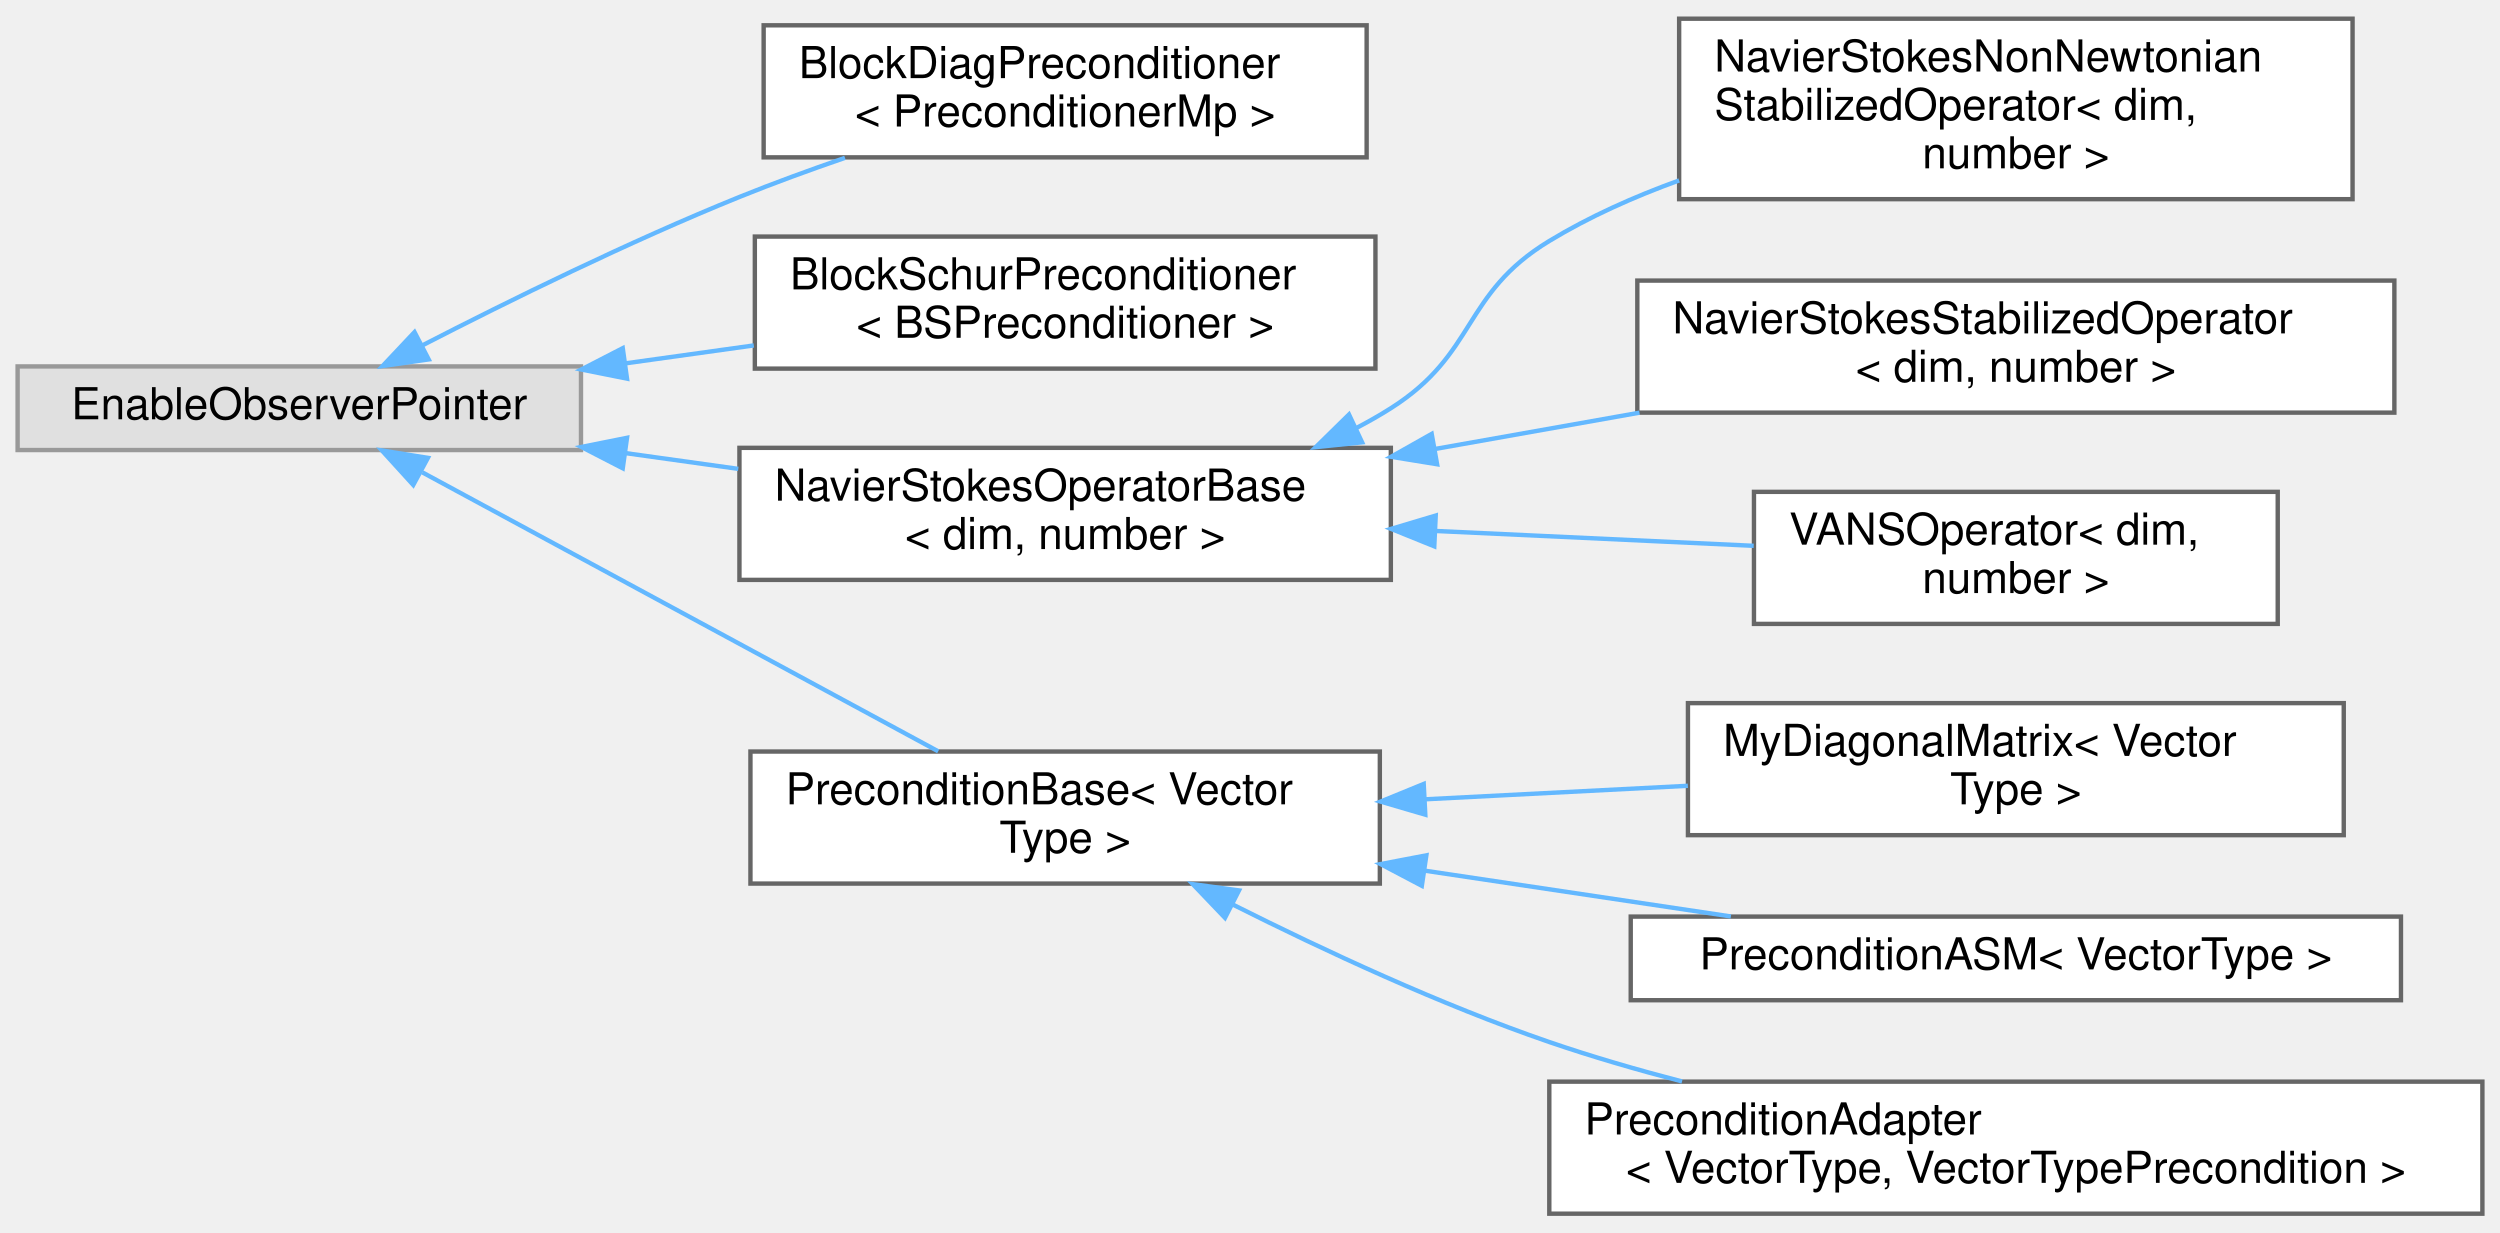
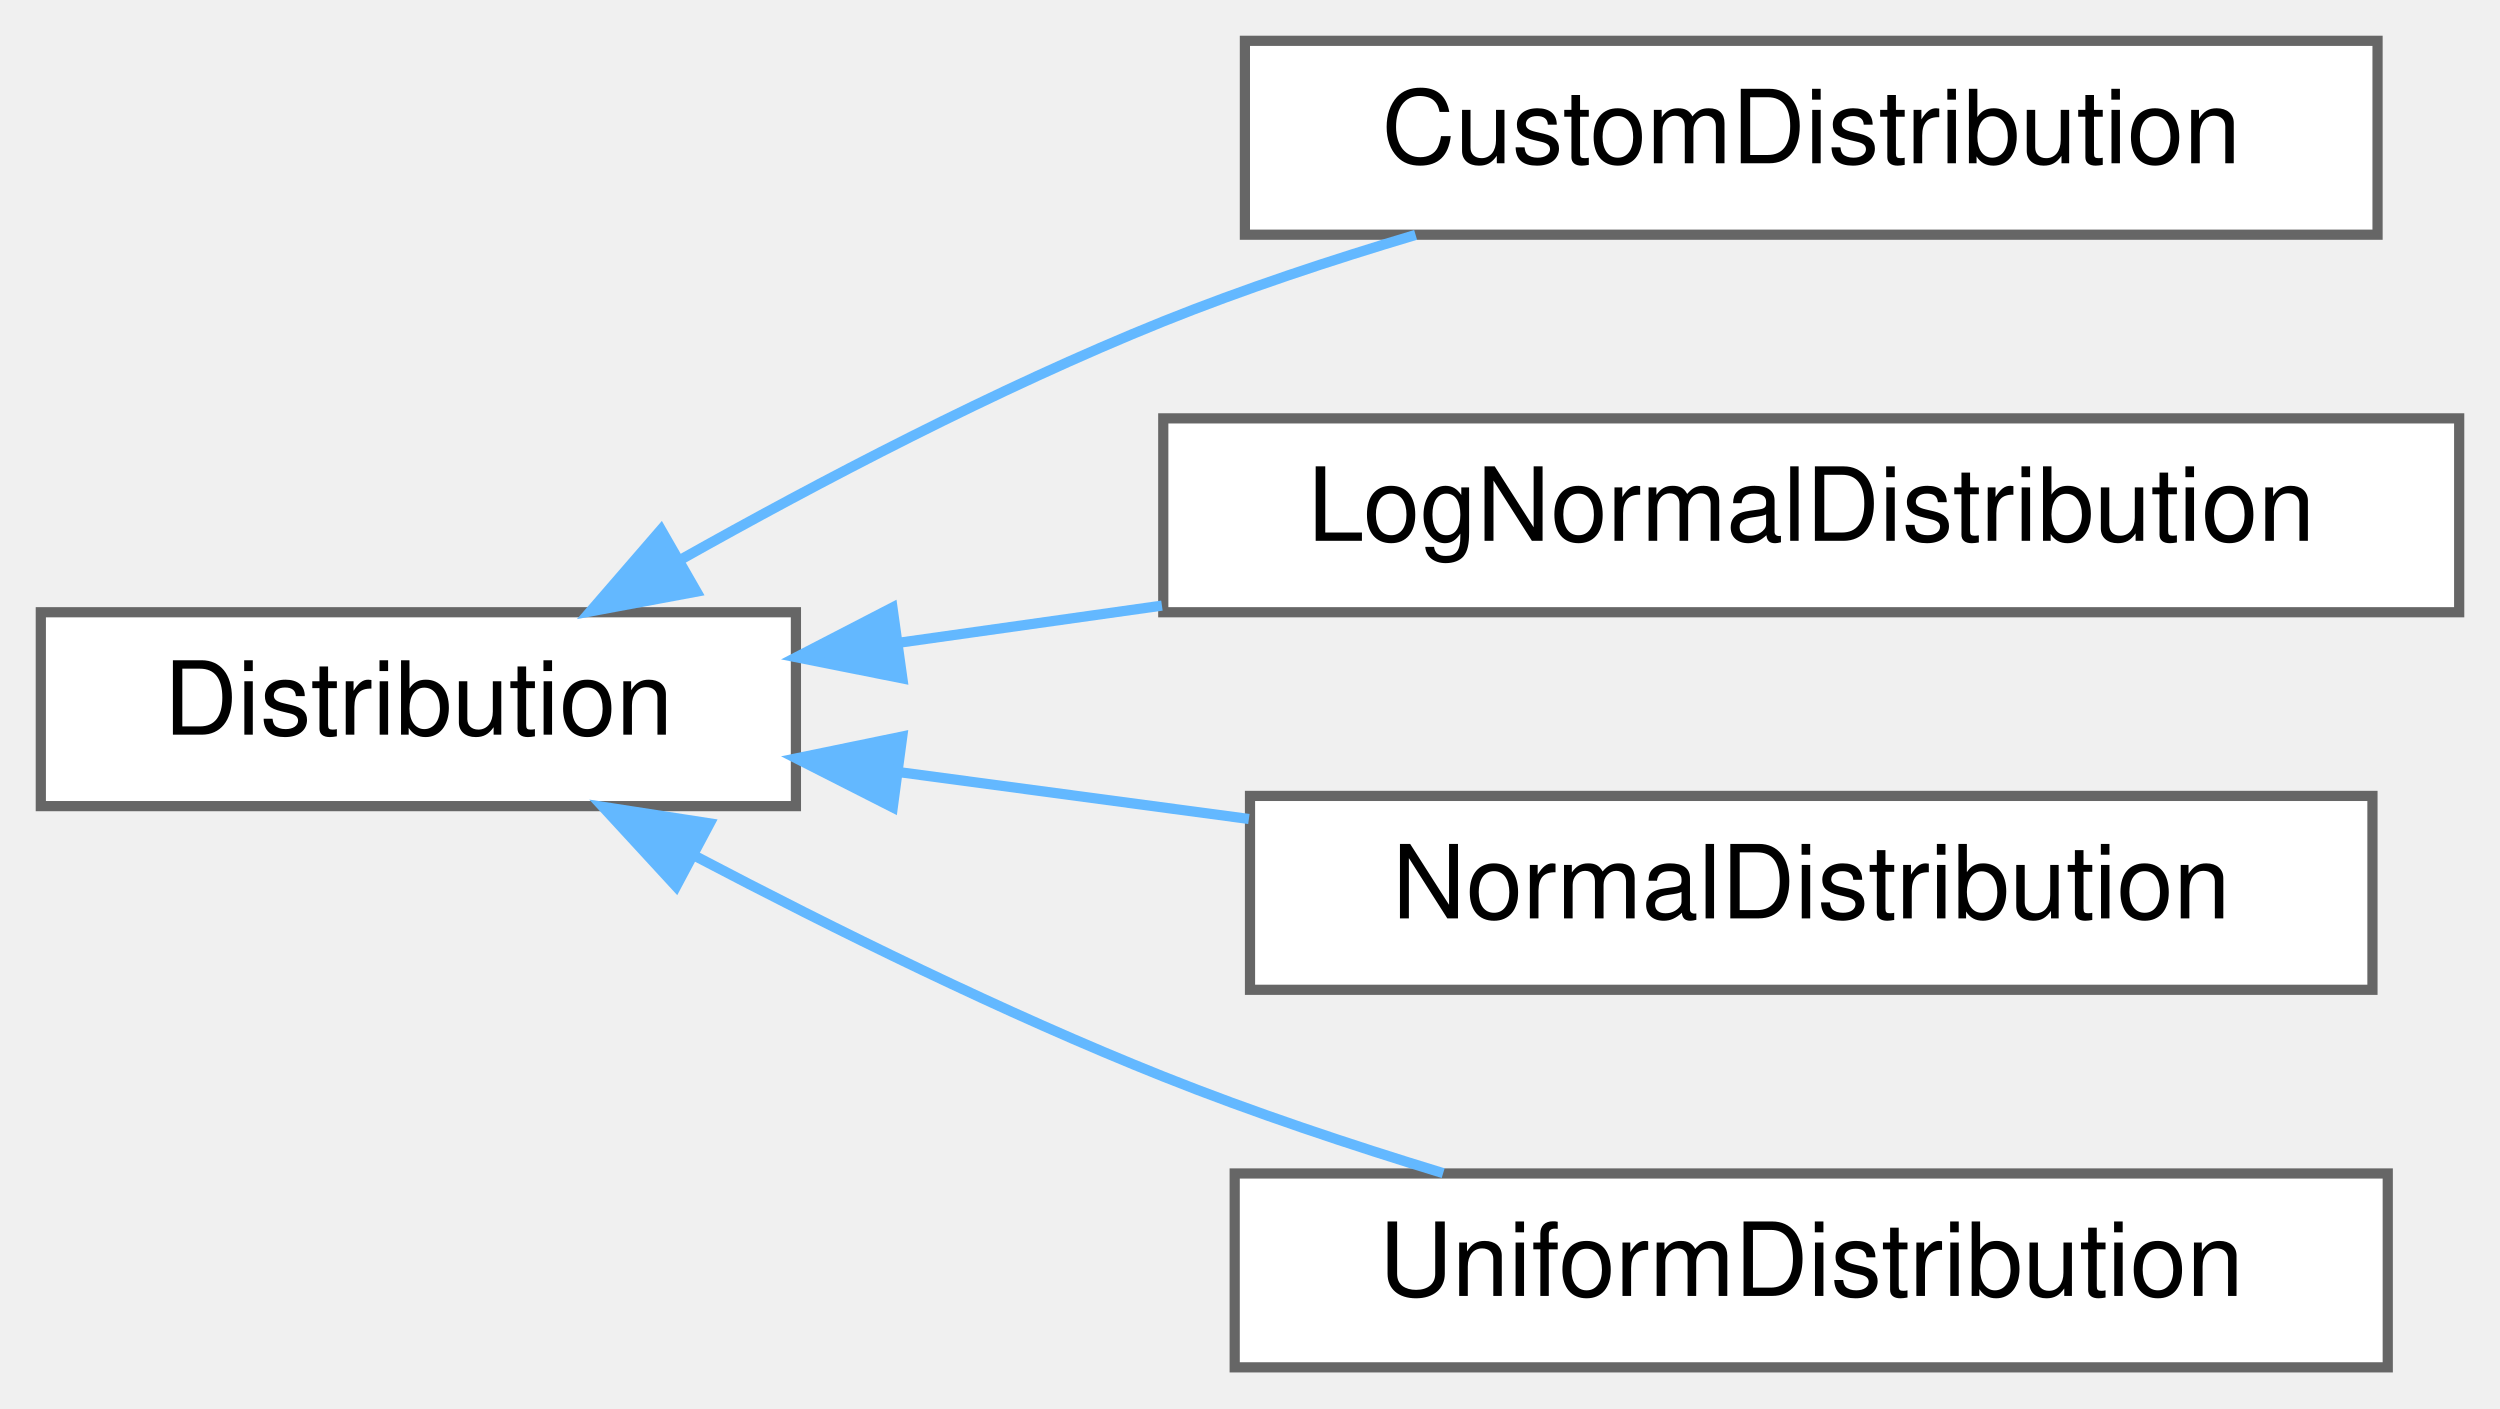
- <svg xmlns="http://www.w3.org/2000/svg" xmlns:xlink="http://www.w3.org/1999/xlink" width="568pt" height="280pt" viewBox="0.00 0.00 568.00 279.50">
-   <g id="graph0" class="graph" transform="scale(1 1) rotate(0) translate(4 275.5)">
+ <svg xmlns="http://www.w3.org/2000/svg" xmlns:xlink="http://www.w3.org/1999/xlink" width="245pt" height="138pt" viewBox="0.00 0.00 245.00 138.00">
+   <g id="graph0" class="graph" transform="scale(1 1) rotate(0) translate(4 134)">
    <g id="Node000000" class="node">
      <g id="a_Node000000">
-         <a xlink:title=" ">
-           <polygon fill="#e0e0e0" stroke="#999999" points="128,-192.5 0,-192.5 0,-173.5 128,-173.5 128,-192.5" />
-           <text text-anchor="middle" x="64" y="-180.5" font-family="Helvetica,sans-Serif" font-size="10.00">EnableObserverPointer</text>
+         <a xlink:href="classDistribution.html" target="_top" xlink:title=" ">
+           <polygon fill="white" stroke="#666666" points="74,-74 0,-74 0,-55 74,-55 74,-74" />
+           <text text-anchor="middle" x="37" y="-62" font-family="Helvetica,sans-Serif" font-size="10.00">Distribution</text>
        </a>
      </g>
    </g>
    <g id="Node000001" class="node">
      <g id="a_Node000001">
-         <a xlink:href="classBlockDiagPreconditioner.html" target="_top" xlink:title=" ">
-           <polygon fill="white" stroke="#666666" points="306.5,-270 169.5,-270 169.5,-240 306.5,-240 306.5,-270" />
-           <text text-anchor="start" x="177.5" y="-258" font-family="Helvetica,sans-Serif" font-size="10.00">BlockDiagPreconditioner</text>
-           <text text-anchor="middle" x="238" y="-247" font-family="Helvetica,sans-Serif" font-size="10.00">&lt; PreconditionerMp &gt;</text>
+         <a xlink:href="classCustomDistribution.html" target="_top" xlink:title=" ">
+           <polygon fill="white" stroke="#666666" points="229,-130 118,-130 118,-111 229,-111 229,-130" />
+           <text text-anchor="middle" x="173.5" y="-118" font-family="Helvetica,sans-Serif" font-size="10.00">CustomDistribution</text>
        </a>
      </g>
    </g>
-     <g id="edge54_Node000000_Node000001" class="edge">
-       <g id="a_edge54_Node000000_Node000001">
+     <g id="edge50_Node000000_Node000001" class="edge">
+       <g id="a_edge50_Node000000_Node000001">
        <a xlink:title=" ">
-           <path fill="none" stroke="#63b8ff" d="M91.9,-197.25C111.56,-207.37 139.05,-220.9 164,-231 171.67,-234.1 179.9,-237.11 187.98,-239.89" />
-           <polygon fill="#63b8ff" stroke="#63b8ff" points="93.4,-194.09 82.92,-192.59 90.18,-200.3 93.4,-194.09" />
+           <path fill="none" stroke="#63b8ff" d="M62.62,-79.11C76.26,-86.78 93.7,-95.93 110,-102.5 117.86,-105.66 126.47,-108.52 134.73,-110.98" />
+           <polygon fill="#63b8ff" stroke="#63b8ff" points="64.26,-76.02 53.85,-74.08 60.78,-82.09 64.26,-76.02" />
        </a>
      </g>
    </g>
    <g id="Node000002" class="node">
      <g id="a_Node000002">
-         <a xlink:href="classBlockSchurPreconditioner.html" target="_top" xlink:title=" ">
-           <polygon fill="white" stroke="#666666" points="308.5,-222 167.5,-222 167.5,-192 308.5,-192 308.5,-222" />
-           <text text-anchor="start" x="175.5" y="-210" font-family="Helvetica,sans-Serif" font-size="10.00">BlockSchurPreconditioner</text>
-           <text text-anchor="middle" x="238" y="-199" font-family="Helvetica,sans-Serif" font-size="10.00">&lt; BSPreconditioner &gt;</text>
+         <a xlink:href="classLogNormalDistribution.html" target="_top" xlink:title=" ">
+           <polygon fill="white" stroke="#666666" points="237,-93 110,-93 110,-74 237,-74 237,-93" />
+           <text text-anchor="middle" x="173.5" y="-81" font-family="Helvetica,sans-Serif" font-size="10.00">LogNormalDistribution</text>
        </a>
      </g>
    </g>
-     <g id="edge55_Node000000_Node000002" class="edge">
-       <g id="a_edge55_Node000000_Node000002">
+     <g id="edge51_Node000000_Node000002" class="edge">
+       <g id="a_edge51_Node000000_Node000002">
        <a xlink:title=" ">
-           <path fill="none" stroke="#63b8ff" d="M138.06,-193.19C147.74,-194.54 157.64,-195.93 167.26,-197.27" />
-           <polygon fill="#63b8ff" stroke="#63b8ff" points="138.46,-189.72 128.07,-191.8 137.49,-196.65 138.46,-189.72" />
+           <path fill="none" stroke="#63b8ff" d="M83.95,-70.99C92.3,-72.17 101.14,-73.42 109.87,-74.65" />
+           <polygon fill="#63b8ff" stroke="#63b8ff" points="84.43,-67.52 74.04,-69.59 83.46,-74.46 84.43,-67.52" />
        </a>
      </g>
    </g>
    <g id="Node000003" class="node">
      <g id="a_Node000003">
-         <a xlink:href="classNavierStokesOperatorBase.html" target="_top" xlink:title="A class that serves as base for all the matrix-free Navier-Stokes operators.">
-           <polygon fill="white" stroke="#666666" points="312,-174 164,-174 164,-144 312,-144 312,-174" />
-           <text text-anchor="start" x="172" y="-162" font-family="Helvetica,sans-Serif" font-size="10.00">NavierStokesOperatorBase</text>
-           <text text-anchor="middle" x="238" y="-151" font-family="Helvetica,sans-Serif" font-size="10.00">&lt; dim, number &gt;</text>
+         <a xlink:href="classNormalDistribution.html" target="_top" xlink:title=" ">
+           <polygon fill="white" stroke="#666666" points="228.5,-56 118.5,-56 118.5,-37 228.5,-37 228.5,-56" />
+           <text text-anchor="middle" x="173.5" y="-44" font-family="Helvetica,sans-Serif" font-size="10.00">NormalDistribution</text>
        </a>
      </g>
    </g>
-     <g id="edge56_Node000000_Node000003" class="edge">
-       <g id="a_edge56_Node000000_Node000003">
+     <g id="edge52_Node000000_Node000003" class="edge">
+       <g id="a_edge52_Node000000_Node000003">
        <a xlink:title=" ">
-           <path fill="none" stroke="#63b8ff" d="M137.98,-172.82C146.51,-171.63 155.21,-170.41 163.74,-169.22" />
-           <polygon fill="#63b8ff" stroke="#63b8ff" points="137.49,-169.35 128.07,-174.2 138.46,-176.28 137.49,-169.35" />
-         </a>
-       </g>
-     </g>
-     <g id="Node000007" class="node">
-       <g id="a_Node000007">
-         <a xlink:href="classPreconditionBase.html" target="_top" xlink:title="A base class of preconditioners used by the smoother.">
-           <polygon fill="white" stroke="#666666" points="309.5,-105 166.5,-105 166.5,-75 309.5,-75 309.5,-105" />
-           <text text-anchor="start" x="174.5" y="-93" font-family="Helvetica,sans-Serif" font-size="10.00">PreconditionBase&lt; Vector</text>
-           <text text-anchor="middle" x="238" y="-82" font-family="Helvetica,sans-Serif" font-size="10.00">Type &gt;</text>
-         </a>
-       </g>
-     </g>
-     <g id="edge60_Node000000_Node000007" class="edge">
-       <g id="a_edge60_Node000000_Node000007">
-         <a xlink:title=" ">
-           <path fill="none" stroke="#63b8ff" d="M91.95,-168.43C123.89,-151.16 176.84,-122.53 209.16,-105.05" />
-           <polygon fill="#63b8ff" stroke="#63b8ff" points="89.89,-165.56 82.76,-173.4 93.22,-171.72 89.89,-165.56" />
+           <path fill="none" stroke="#63b8ff" d="M84.28,-58.31C95.27,-56.84 107.08,-55.25 118.39,-53.74" />
+           <polygon fill="#63b8ff" stroke="#63b8ff" points="83.49,-54.88 74.04,-59.68 84.42,-61.82 83.49,-54.88" />
        </a>
      </g>
    </g>
    <g id="Node000004" class="node">
      <g id="a_Node000004">
-         <a xlink:href="classNavierStokesNonNewtonianStabilizedOperator.html" target="_top" xlink:title="Implements the matrix-free operator to solve steady/transient non-Newtonian Navier-Stokes equations u...">
-           <polygon fill="white" stroke="#666666" points="530.5,-271.5 377.5,-271.5 377.5,-230.5 530.5,-230.5 530.5,-271.5" />
-           <text text-anchor="start" x="385.5" y="-259.5" font-family="Helvetica,sans-Serif" font-size="10.00">NavierStokesNonNewtonian</text>
-           <text text-anchor="start" x="385.5" y="-248.5" font-family="Helvetica,sans-Serif" font-size="10.00">StabilizedOperator&lt; dim,</text>
-           <text text-anchor="middle" x="454" y="-237.5" font-family="Helvetica,sans-Serif" font-size="10.00"> number &gt;</text>
+         <a xlink:href="classUniformDistribution.html" target="_top" xlink:title=" ">
+           <polygon fill="white" stroke="#666666" points="230,-19 117,-19 117,0 230,0 230,-19" />
+           <text text-anchor="middle" x="173.5" y="-7" font-family="Helvetica,sans-Serif" font-size="10.00">UniformDistribution</text>
        </a>
      </g>
    </g>
-     <g id="edge57_Node000003_Node000004" class="edge">
-       <g id="a_edge57_Node000003_Node000004">
+     <g id="edge53_Node000000_Node000004" class="edge">
+       <g id="a_edge53_Node000000_Node000004">
        <a xlink:title=" ">
-           <path fill="none" stroke="#63b8ff" d="M303.98,-178.41C306.75,-179.85 309.43,-181.37 312,-183 331.65,-195.46 328.11,-208.93 348,-221 357.08,-226.51 367.21,-231.04 377.5,-234.76" />
-           <polygon fill="#63b8ff" stroke="#63b8ff" points="305.47,-175.25 294.93,-174.16 302.49,-181.58 305.47,-175.25" />
-         </a>
-       </g>
-     </g>
-     <g id="Node000005" class="node">
-       <g id="a_Node000005">
-         <a xlink:href="classNavierStokesStabilizedOperator.html" target="_top" xlink:title="Implements the matrix-free operator to solve steady/transient Navier-Stokes equations using stabiliza...">
-           <polygon fill="white" stroke="#666666" points="540,-212 368,-212 368,-182 540,-182 540,-212" />
-           <text text-anchor="start" x="376" y="-200" font-family="Helvetica,sans-Serif" font-size="10.00">NavierStokesStabilizedOperator</text>
-           <text text-anchor="middle" x="454" y="-189" font-family="Helvetica,sans-Serif" font-size="10.00">&lt; dim, number &gt;</text>
-         </a>
-       </g>
-     </g>
-     <g id="edge58_Node000003_Node000005" class="edge">
-       <g id="a_edge58_Node000003_Node000005">
-         <a xlink:title=" ">
-           <path fill="none" stroke="#63b8ff" d="M321.97,-173.73C337.23,-176.44 353.18,-179.28 368.49,-181.99" />
-           <polygon fill="#63b8ff" stroke="#63b8ff" points="322.51,-170.27 312.05,-171.97 321.28,-177.17 322.51,-170.27" />
-         </a>
-       </g>
-     </g>
-     <g id="Node000006" class="node">
-       <g id="a_Node000006">
-         <a xlink:href="classVANSOperator.html" target="_top" xlink:title="Implements the matrix-free operator for the VANS equations.">
-           <polygon fill="white" stroke="#666666" points="513.5,-164 394.5,-164 394.5,-134 513.5,-134 513.5,-164" />
-           <text text-anchor="start" x="402.5" y="-152" font-family="Helvetica,sans-Serif" font-size="10.00">VANSOperator&lt; dim,</text>
-           <text text-anchor="middle" x="454" y="-141" font-family="Helvetica,sans-Serif" font-size="10.00"> number &gt;</text>
-         </a>
-       </g>
-     </g>
-     <g id="edge59_Node000003_Node000006" class="edge">
-       <g id="a_edge59_Node000003_Node000006">
-         <a xlink:title=" ">
-           <path fill="none" stroke="#63b8ff" d="M322.26,-155.11C346.37,-153.98 372.18,-152.78 394.44,-151.74" />
-           <polygon fill="#63b8ff" stroke="#63b8ff" points="321.87,-151.62 312.05,-155.59 322.2,-158.62 321.87,-151.62" />
-         </a>
-       </g>
-     </g>
-     <g id="Node000008" class="node">
-       <g id="a_Node000008">
-         <a xlink:href="classMyDiagonalMatrix.html" target="_top" xlink:title="A wrapper class around DiagonalMatrix class from deal.II.">
-           <polygon fill="white" stroke="#666666" points="528.5,-116 379.5,-116 379.5,-86 528.5,-86 528.5,-116" />
-           <text text-anchor="start" x="387.5" y="-104" font-family="Helvetica,sans-Serif" font-size="10.00">MyDiagonalMatrix&lt; Vector</text>
-           <text text-anchor="middle" x="454" y="-93" font-family="Helvetica,sans-Serif" font-size="10.00">Type &gt;</text>
-         </a>
-       </g>
-     </g>
-     <g id="edge61_Node000007_Node000008" class="edge">
-       <g id="a_edge61_Node000007_Node000008">
-         <a xlink:title=" ">
-           <path fill="none" stroke="#63b8ff" d="M319.78,-94.15C339.38,-95.16 360.23,-96.23 379.48,-97.22" />
-           <polygon fill="#63b8ff" stroke="#63b8ff" points="319.83,-90.65 309.66,-93.63 319.47,-97.64 319.83,-90.65" />
-         </a>
-       </g>
-     </g>
-     <g id="Node000009" class="node">
-       <g id="a_Node000009">
-         <a xlink:href="classPreconditionASM.html" target="_top" xlink:title="An Additive Schwarz preconditioner.">
-           <polygon fill="white" stroke="#666666" points="541.5,-67.5 366.5,-67.5 366.5,-48.5 541.5,-48.5 541.5,-67.5" />
-           <text text-anchor="middle" x="454" y="-55.5" font-family="Helvetica,sans-Serif" font-size="10.00">PreconditionASM&lt; VectorType &gt;</text>
-         </a>
-       </g>
-     </g>
-     <g id="edge62_Node000007_Node000009" class="edge">
-       <g id="a_edge62_Node000007_Node000009">
-         <a xlink:title=" ">
-           <path fill="none" stroke="#63b8ff" d="M319.74,-77.93C342.73,-74.49 367.44,-70.79 389.26,-67.53" />
-           <polygon fill="#63b8ff" stroke="#63b8ff" points="319.04,-74.49 309.66,-79.43 320.07,-81.42 319.04,-74.49" />
-         </a>
-       </g>
-     </g>
-     <g id="Node000010" class="node">
-       <g id="a_Node000010">
-         <a xlink:href="classPreconditionAdapter.html" target="_top" xlink:title="A wrapper class around a preconditioner to be able to handle vector types that are not supported by t...">
-           <polygon fill="white" stroke="#666666" points="560,-30 348,-30 348,0 560,0 560,-30" />
-           <text text-anchor="start" x="356" y="-18" font-family="Helvetica,sans-Serif" font-size="10.00">PreconditionAdapter</text>
-           <text text-anchor="middle" x="454" y="-7" font-family="Helvetica,sans-Serif" font-size="10.00">&lt; VectorType, VectorTypePrecondition &gt;</text>
-         </a>
-       </g>
-     </g>
-     <g id="edge63_Node000007_Node000010" class="edge">
-       <g id="a_edge63_Node000007_Node000010">
-         <a xlink:title=" ">
-           <path fill="none" stroke="#63b8ff" d="M276.08,-70.24C296.79,-59.83 323.33,-47.48 348,-39 357.64,-35.69 367.93,-32.7 378.16,-30.04" />
-           <polygon fill="#63b8ff" stroke="#63b8ff" points="274.32,-67.21 267,-74.87 277.5,-73.45 274.32,-67.21" />
+           <path fill="none" stroke="#63b8ff" d="M64.22,-50.06C77.66,-43 94.44,-34.71 110,-28.5 118.74,-25.01 128.39,-21.79 137.43,-19.03" />
+           <polygon fill="#63b8ff" stroke="#63b8ff" points="62.26,-47.13 55.08,-54.93 65.55,-53.31 62.26,-47.13" />
        </a>
      </g>
    </g>
  </g>
</svg>
